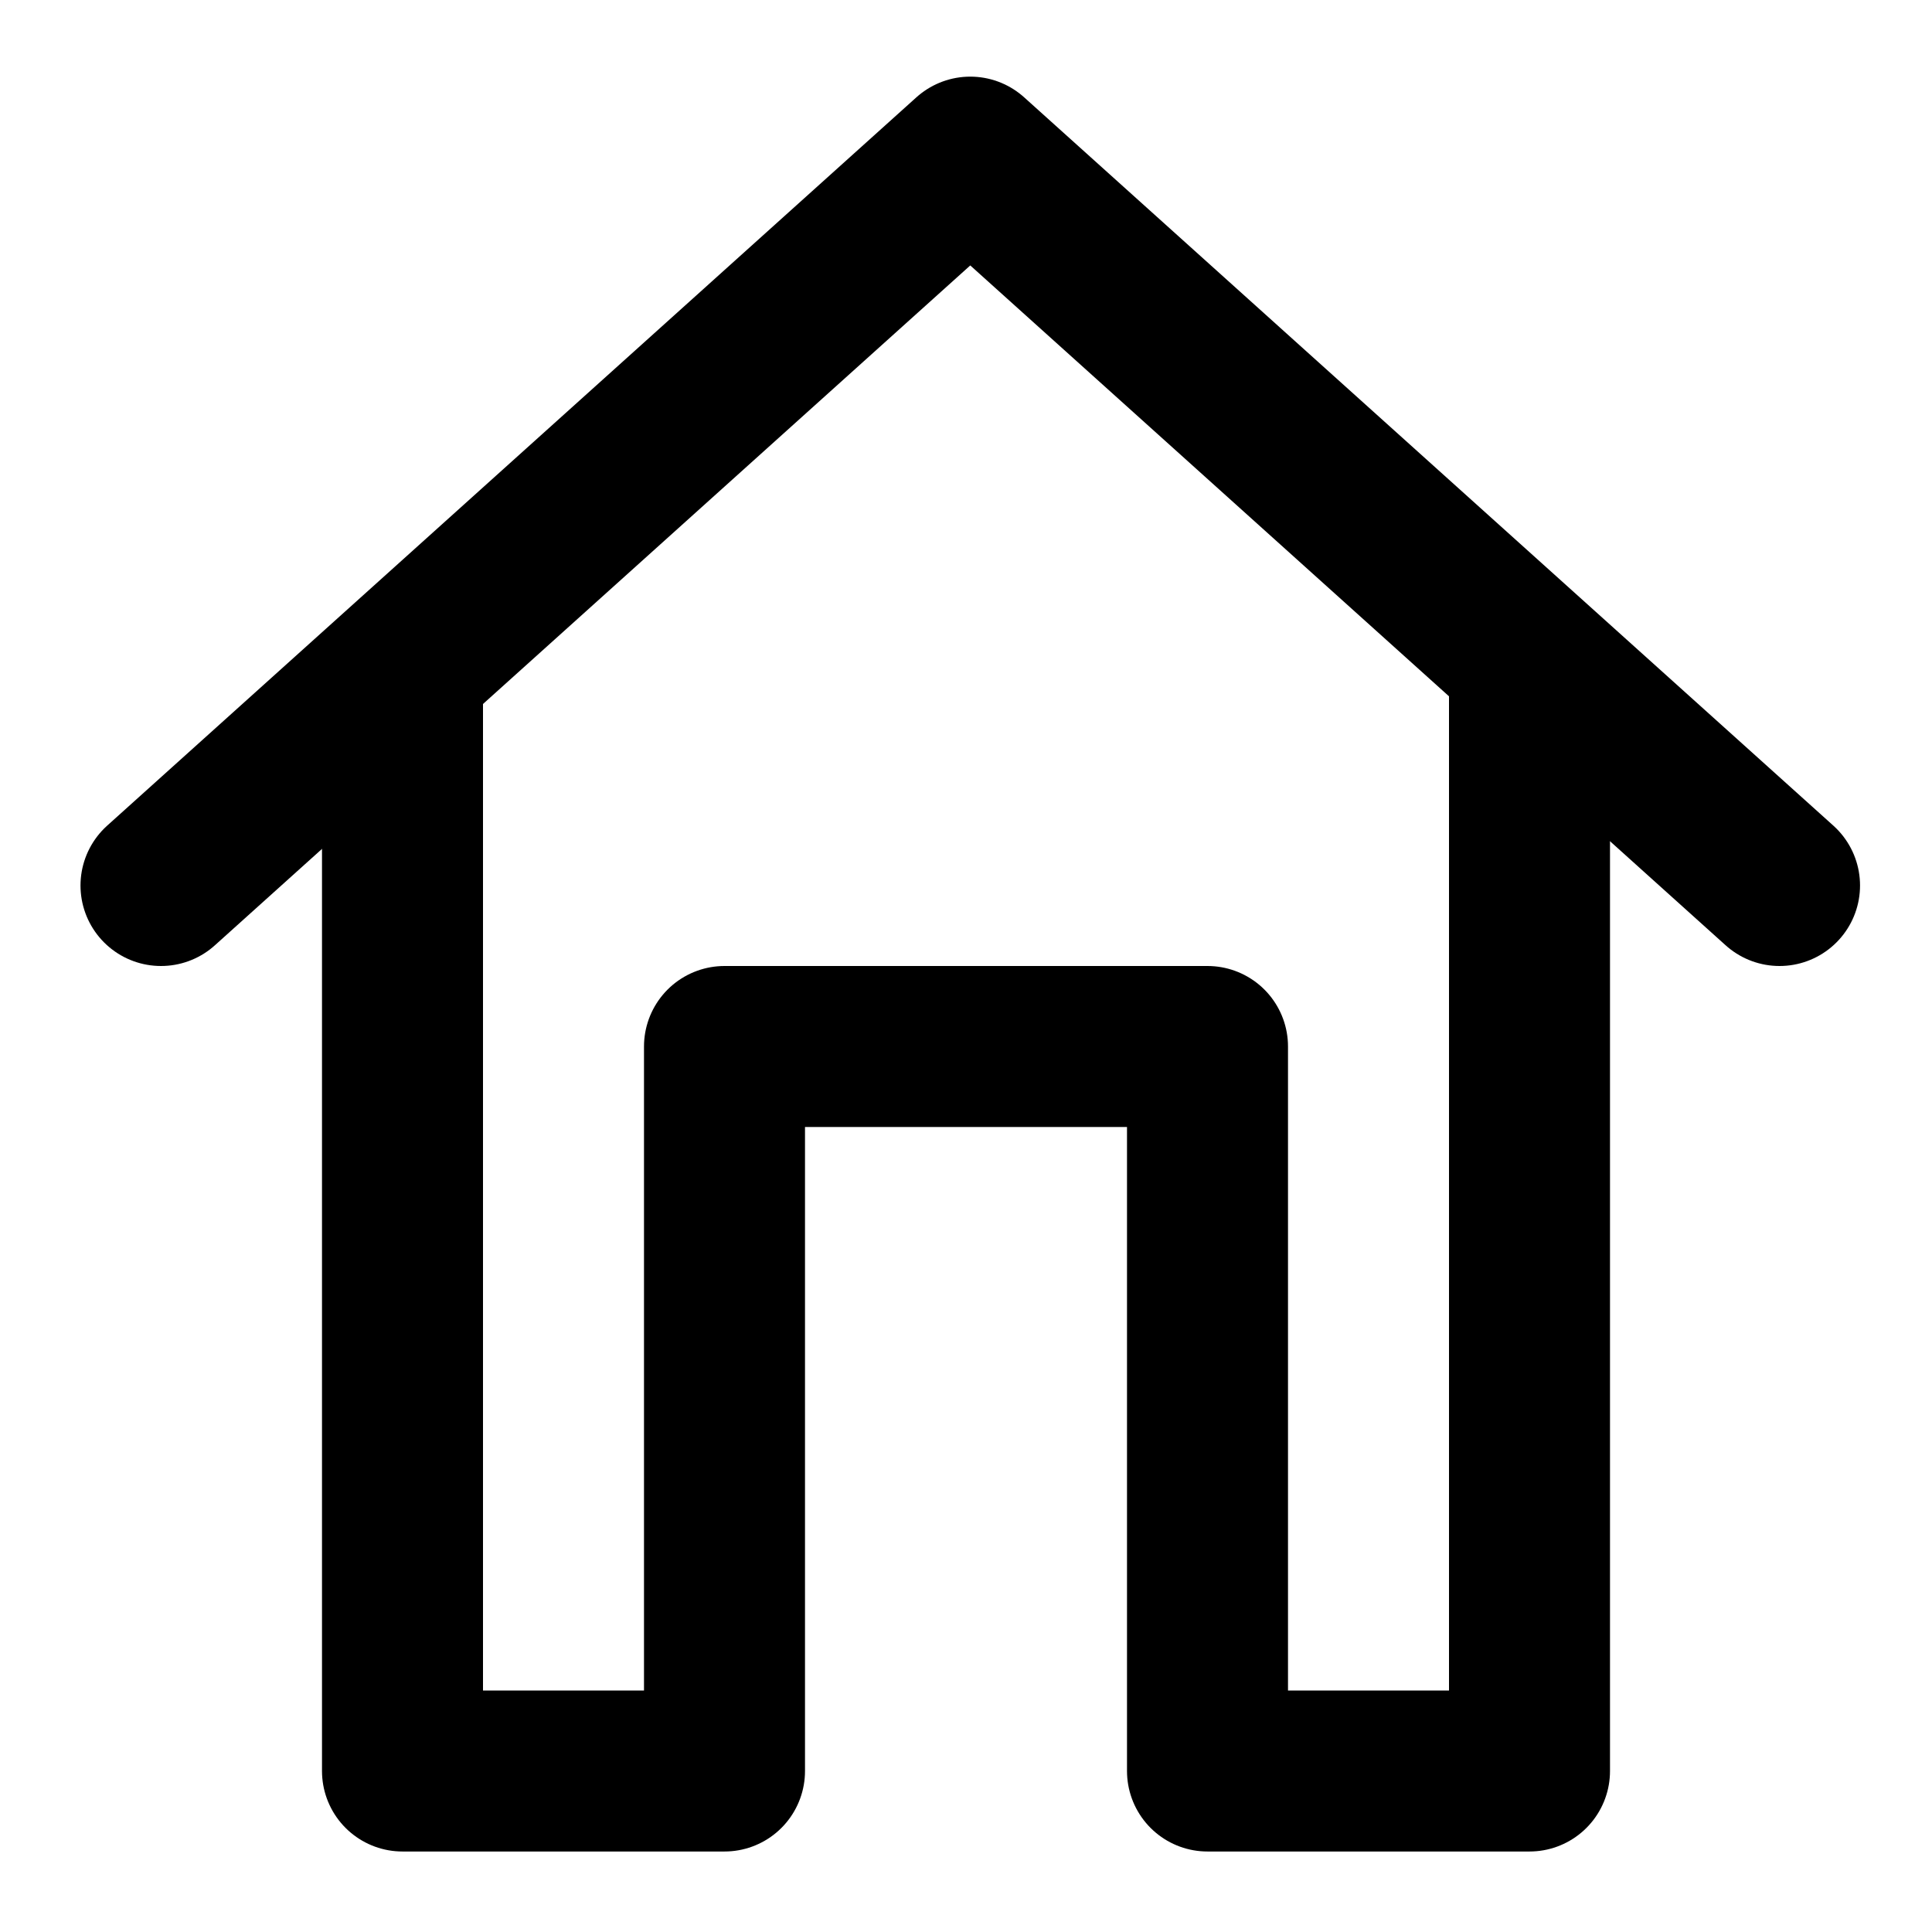
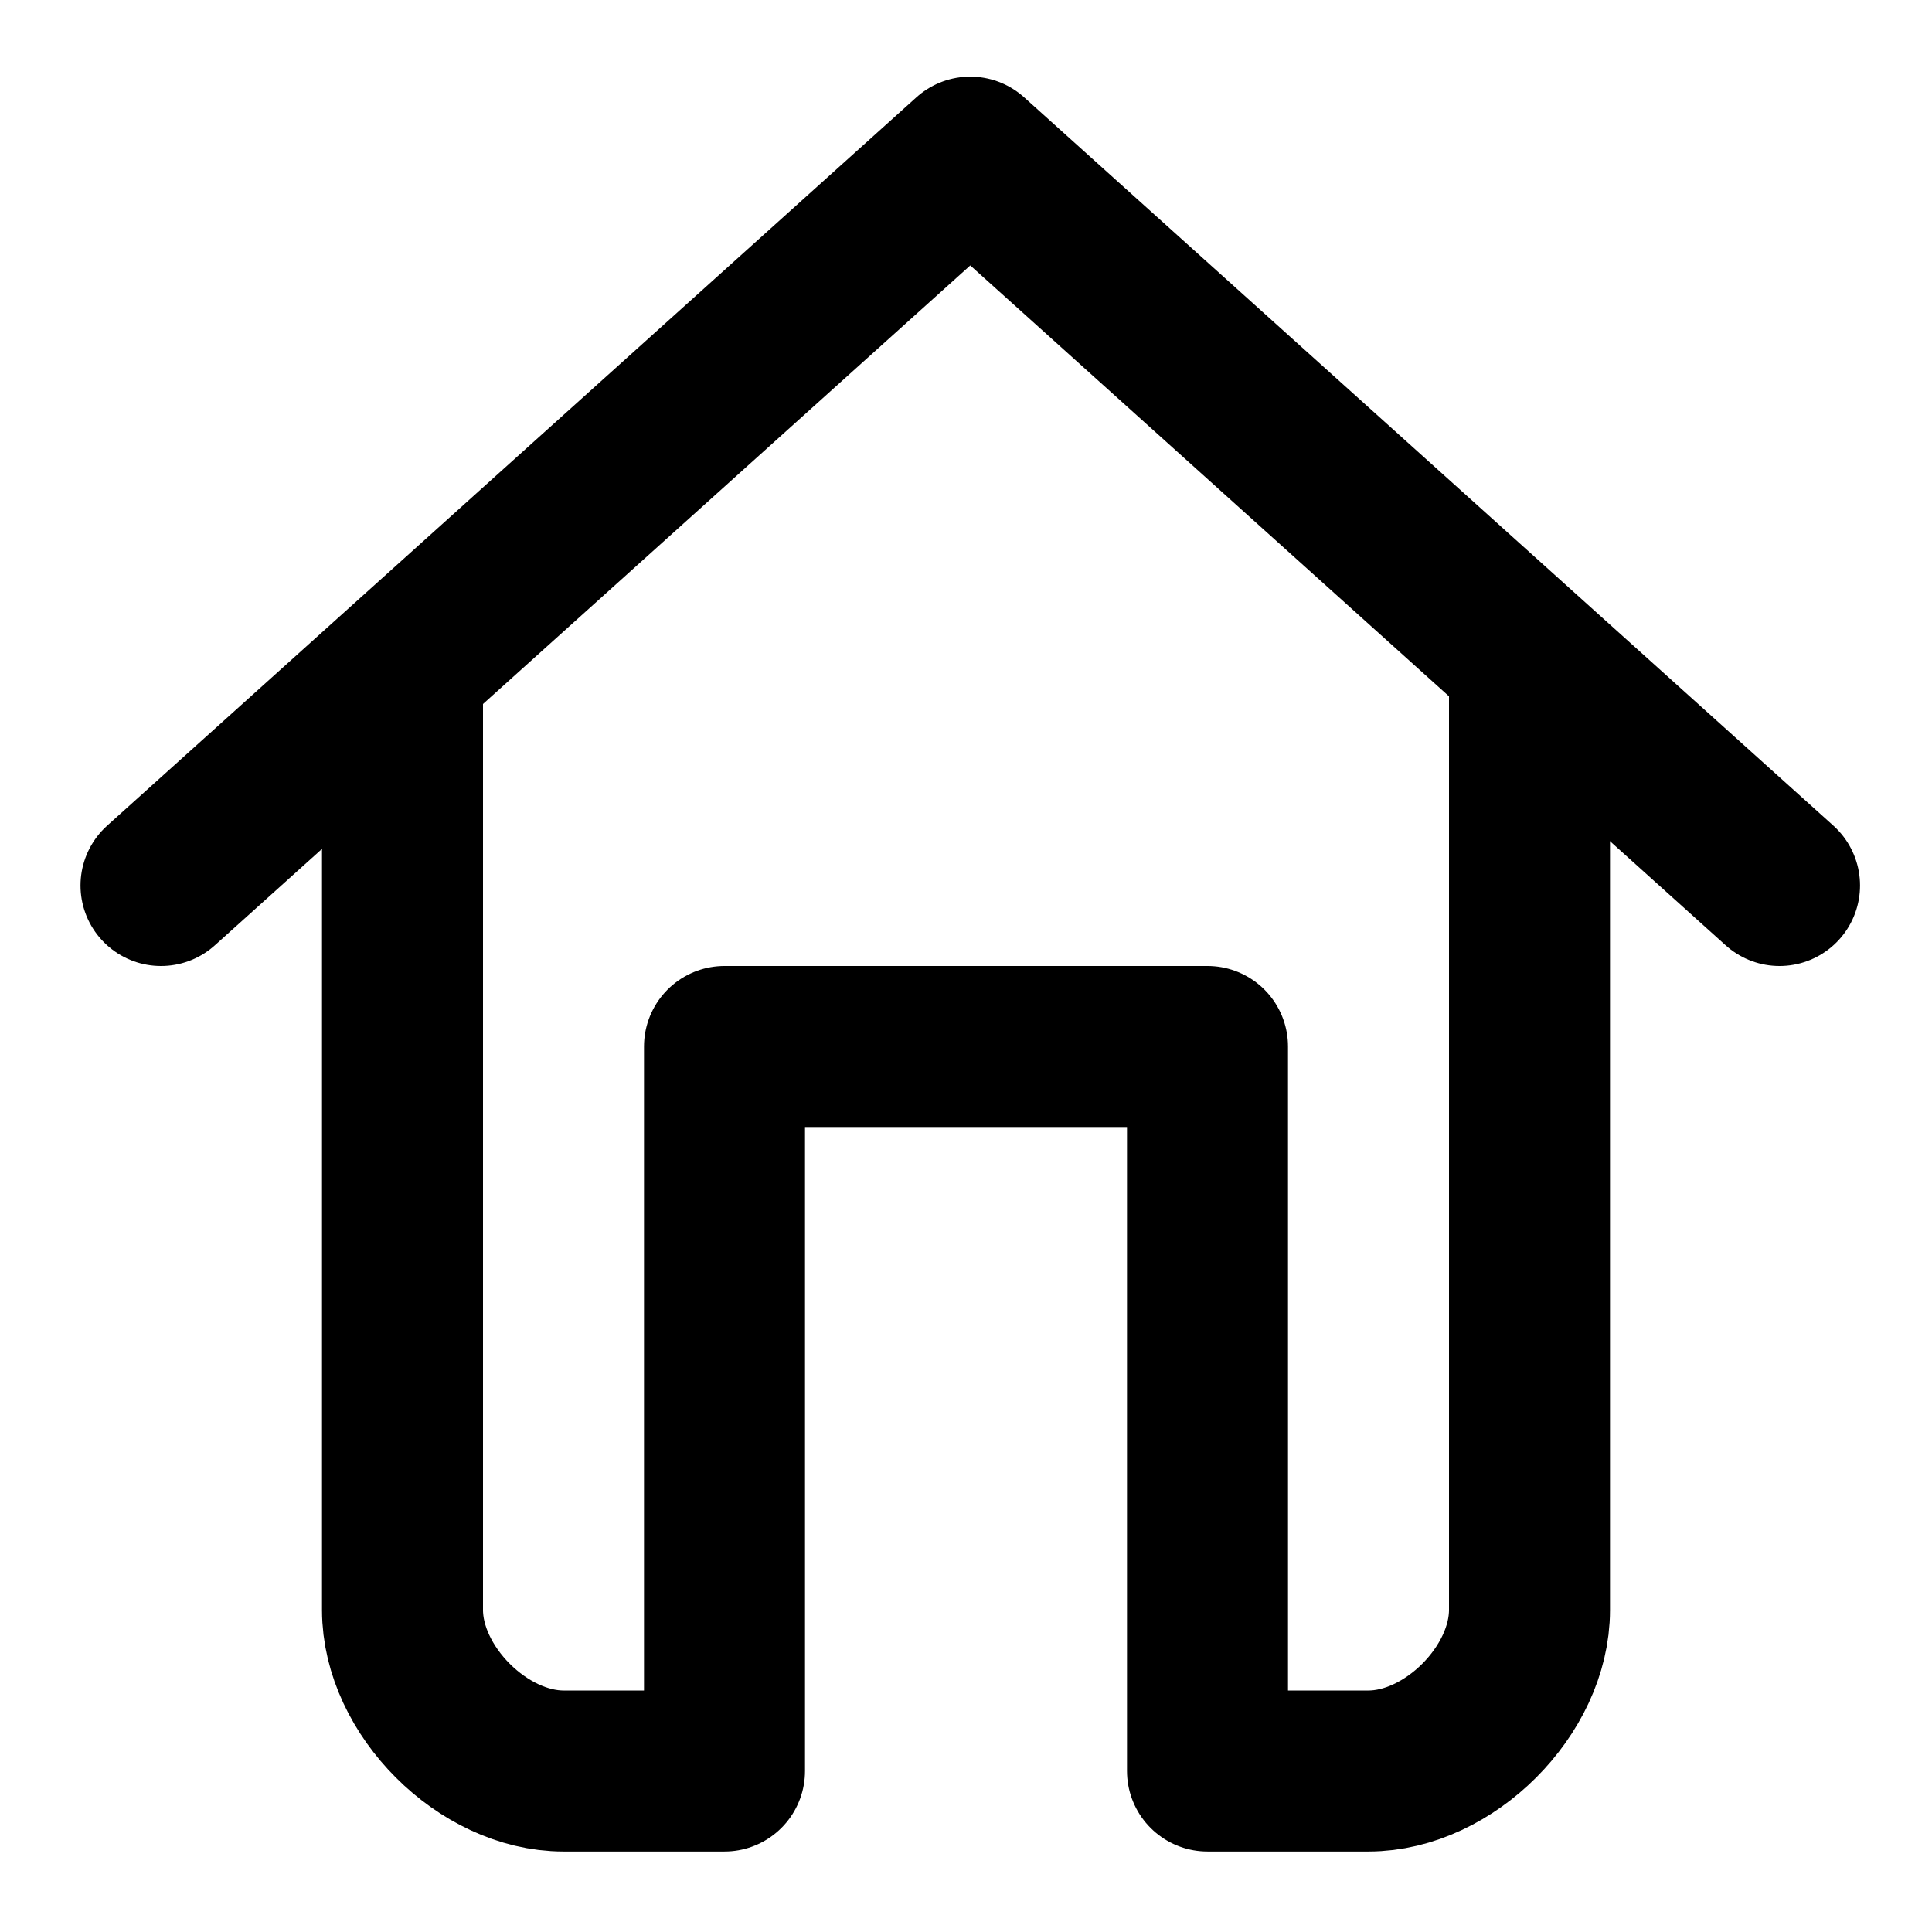
<svg xmlns="http://www.w3.org/2000/svg" width="24" height="24" fill="none" stroke="currentColor" stroke-width="2" stroke-linecap="round" stroke-linejoin="round">
  <path d="M2 11l10.053-9.048L22.106 11" />
-   <path d="M19 8.563V22h-4v-9H9v9H5V8.563" />
+   <path d="M19 8.563V20c0 1-1 2-2 2h-2v-9H9v9H7c-1 0-2-1-2-2V8.563" />
</svg>
